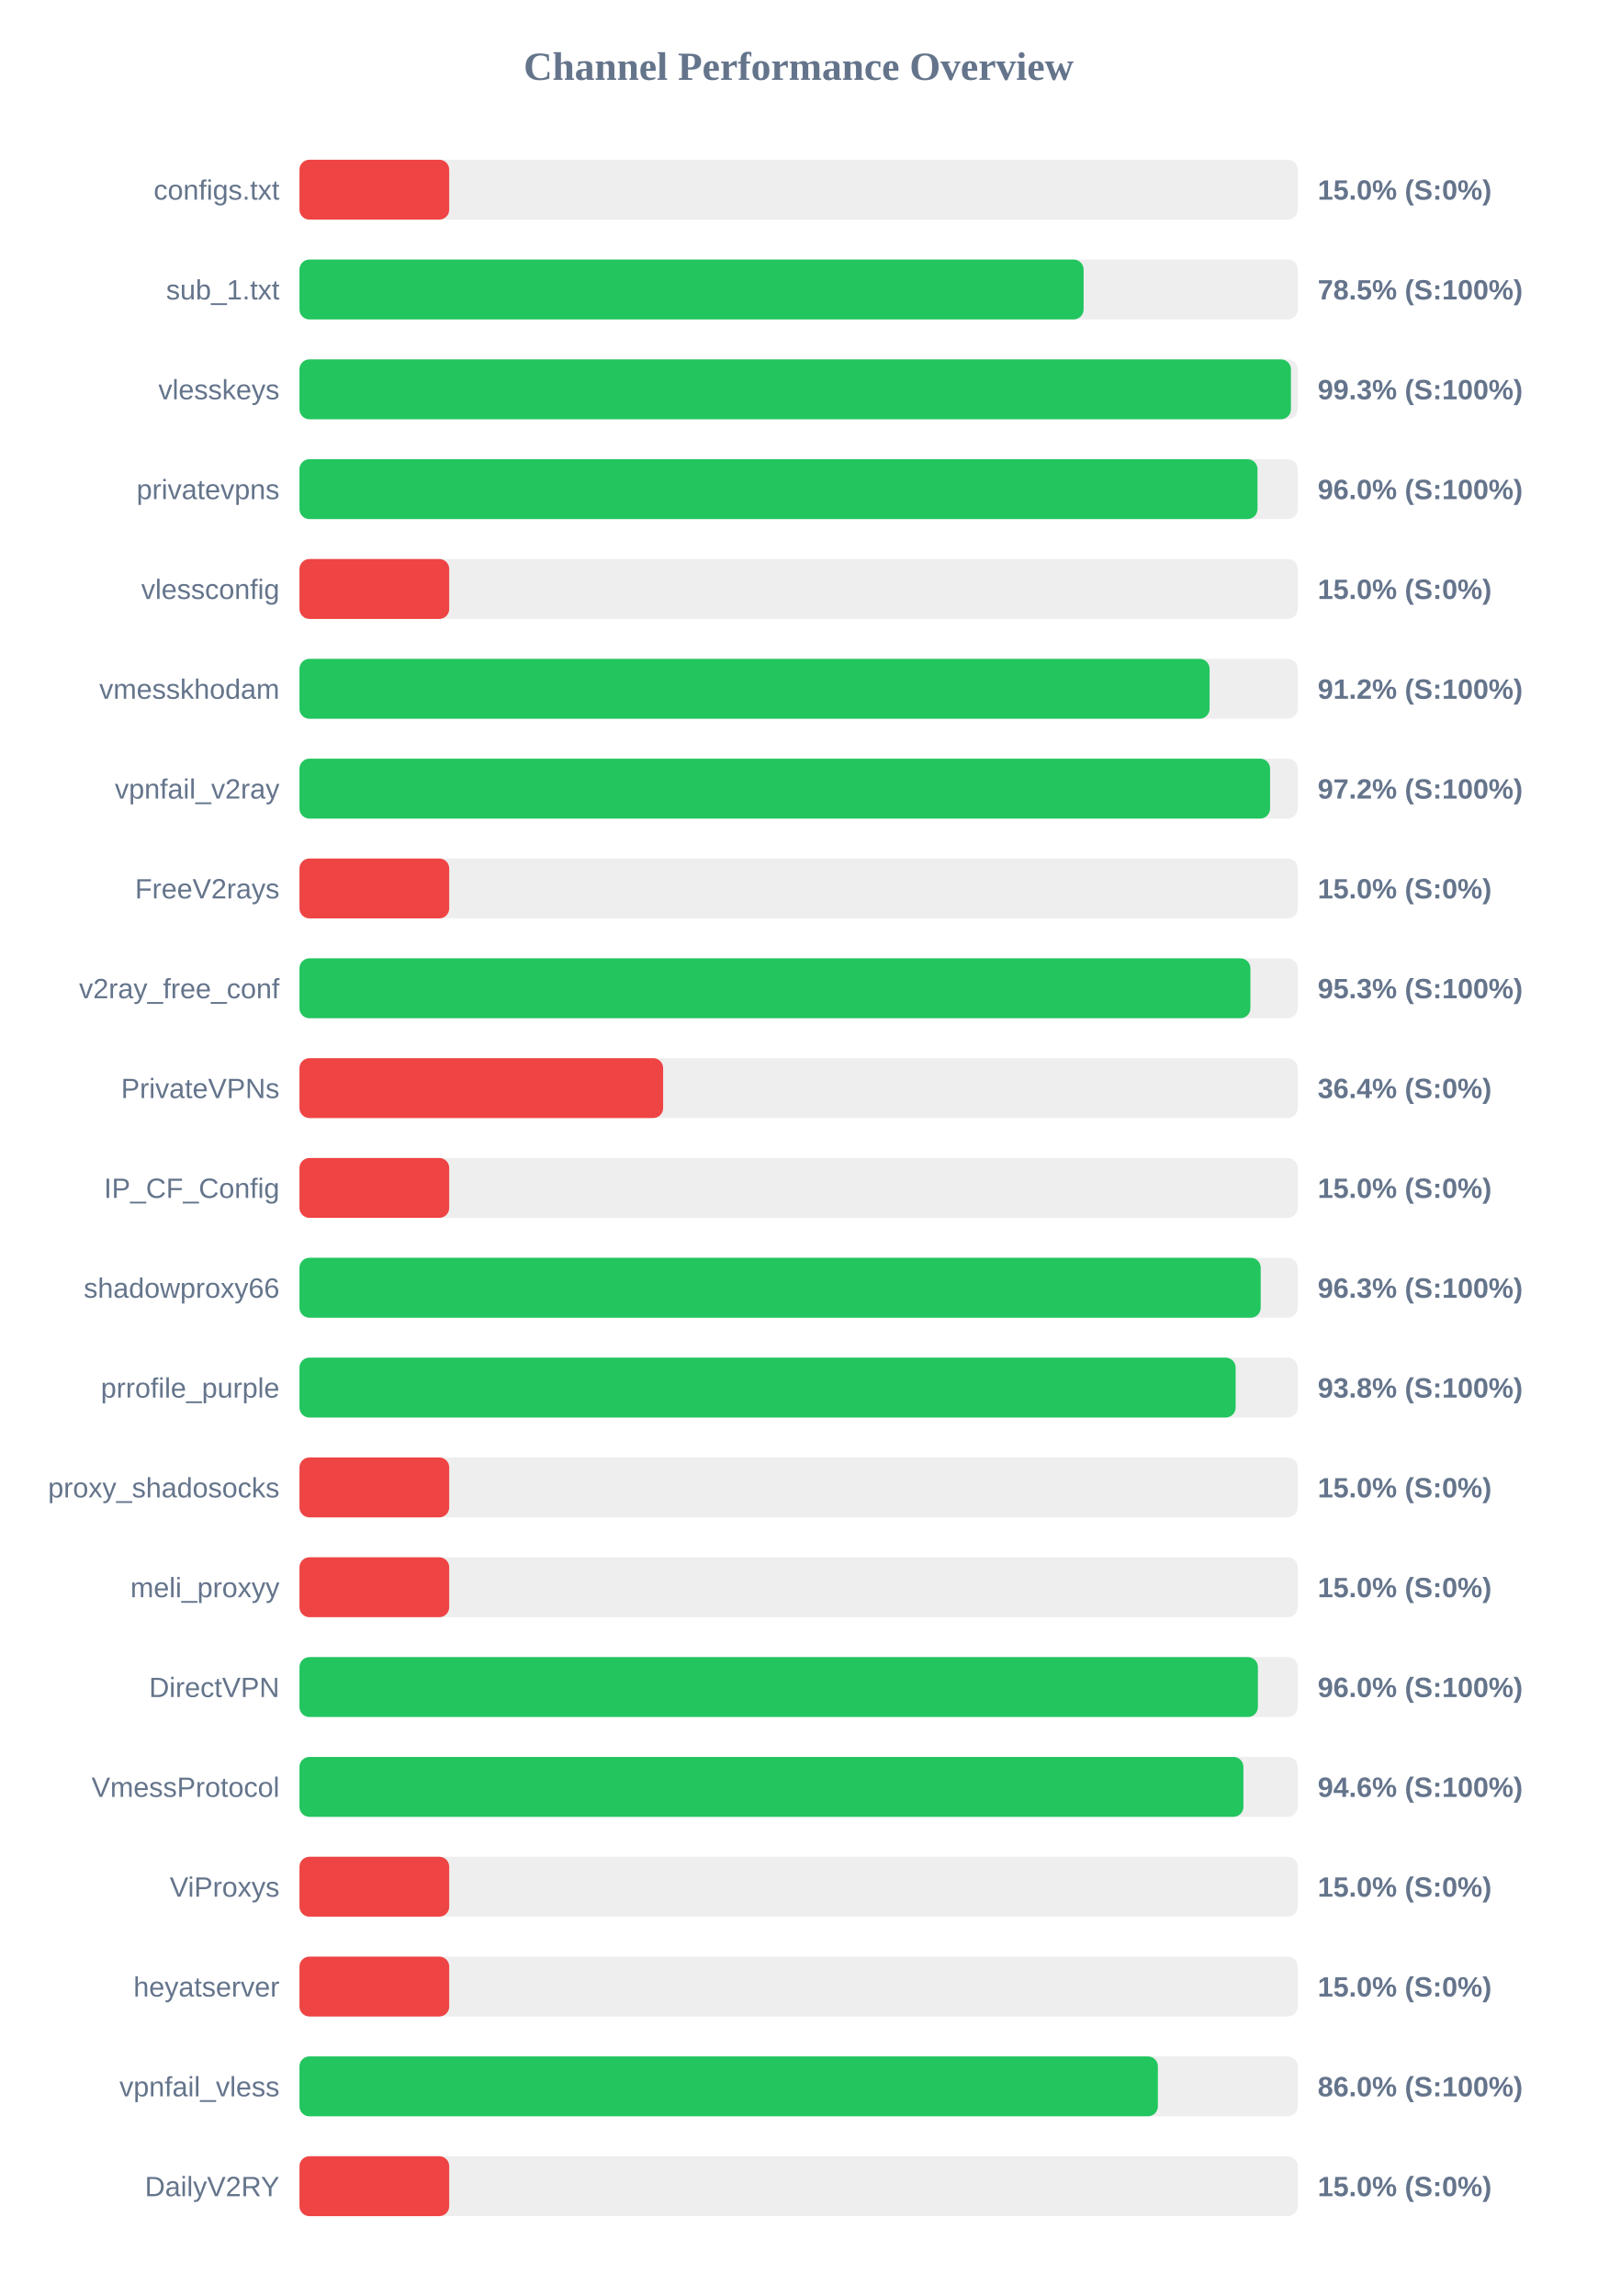
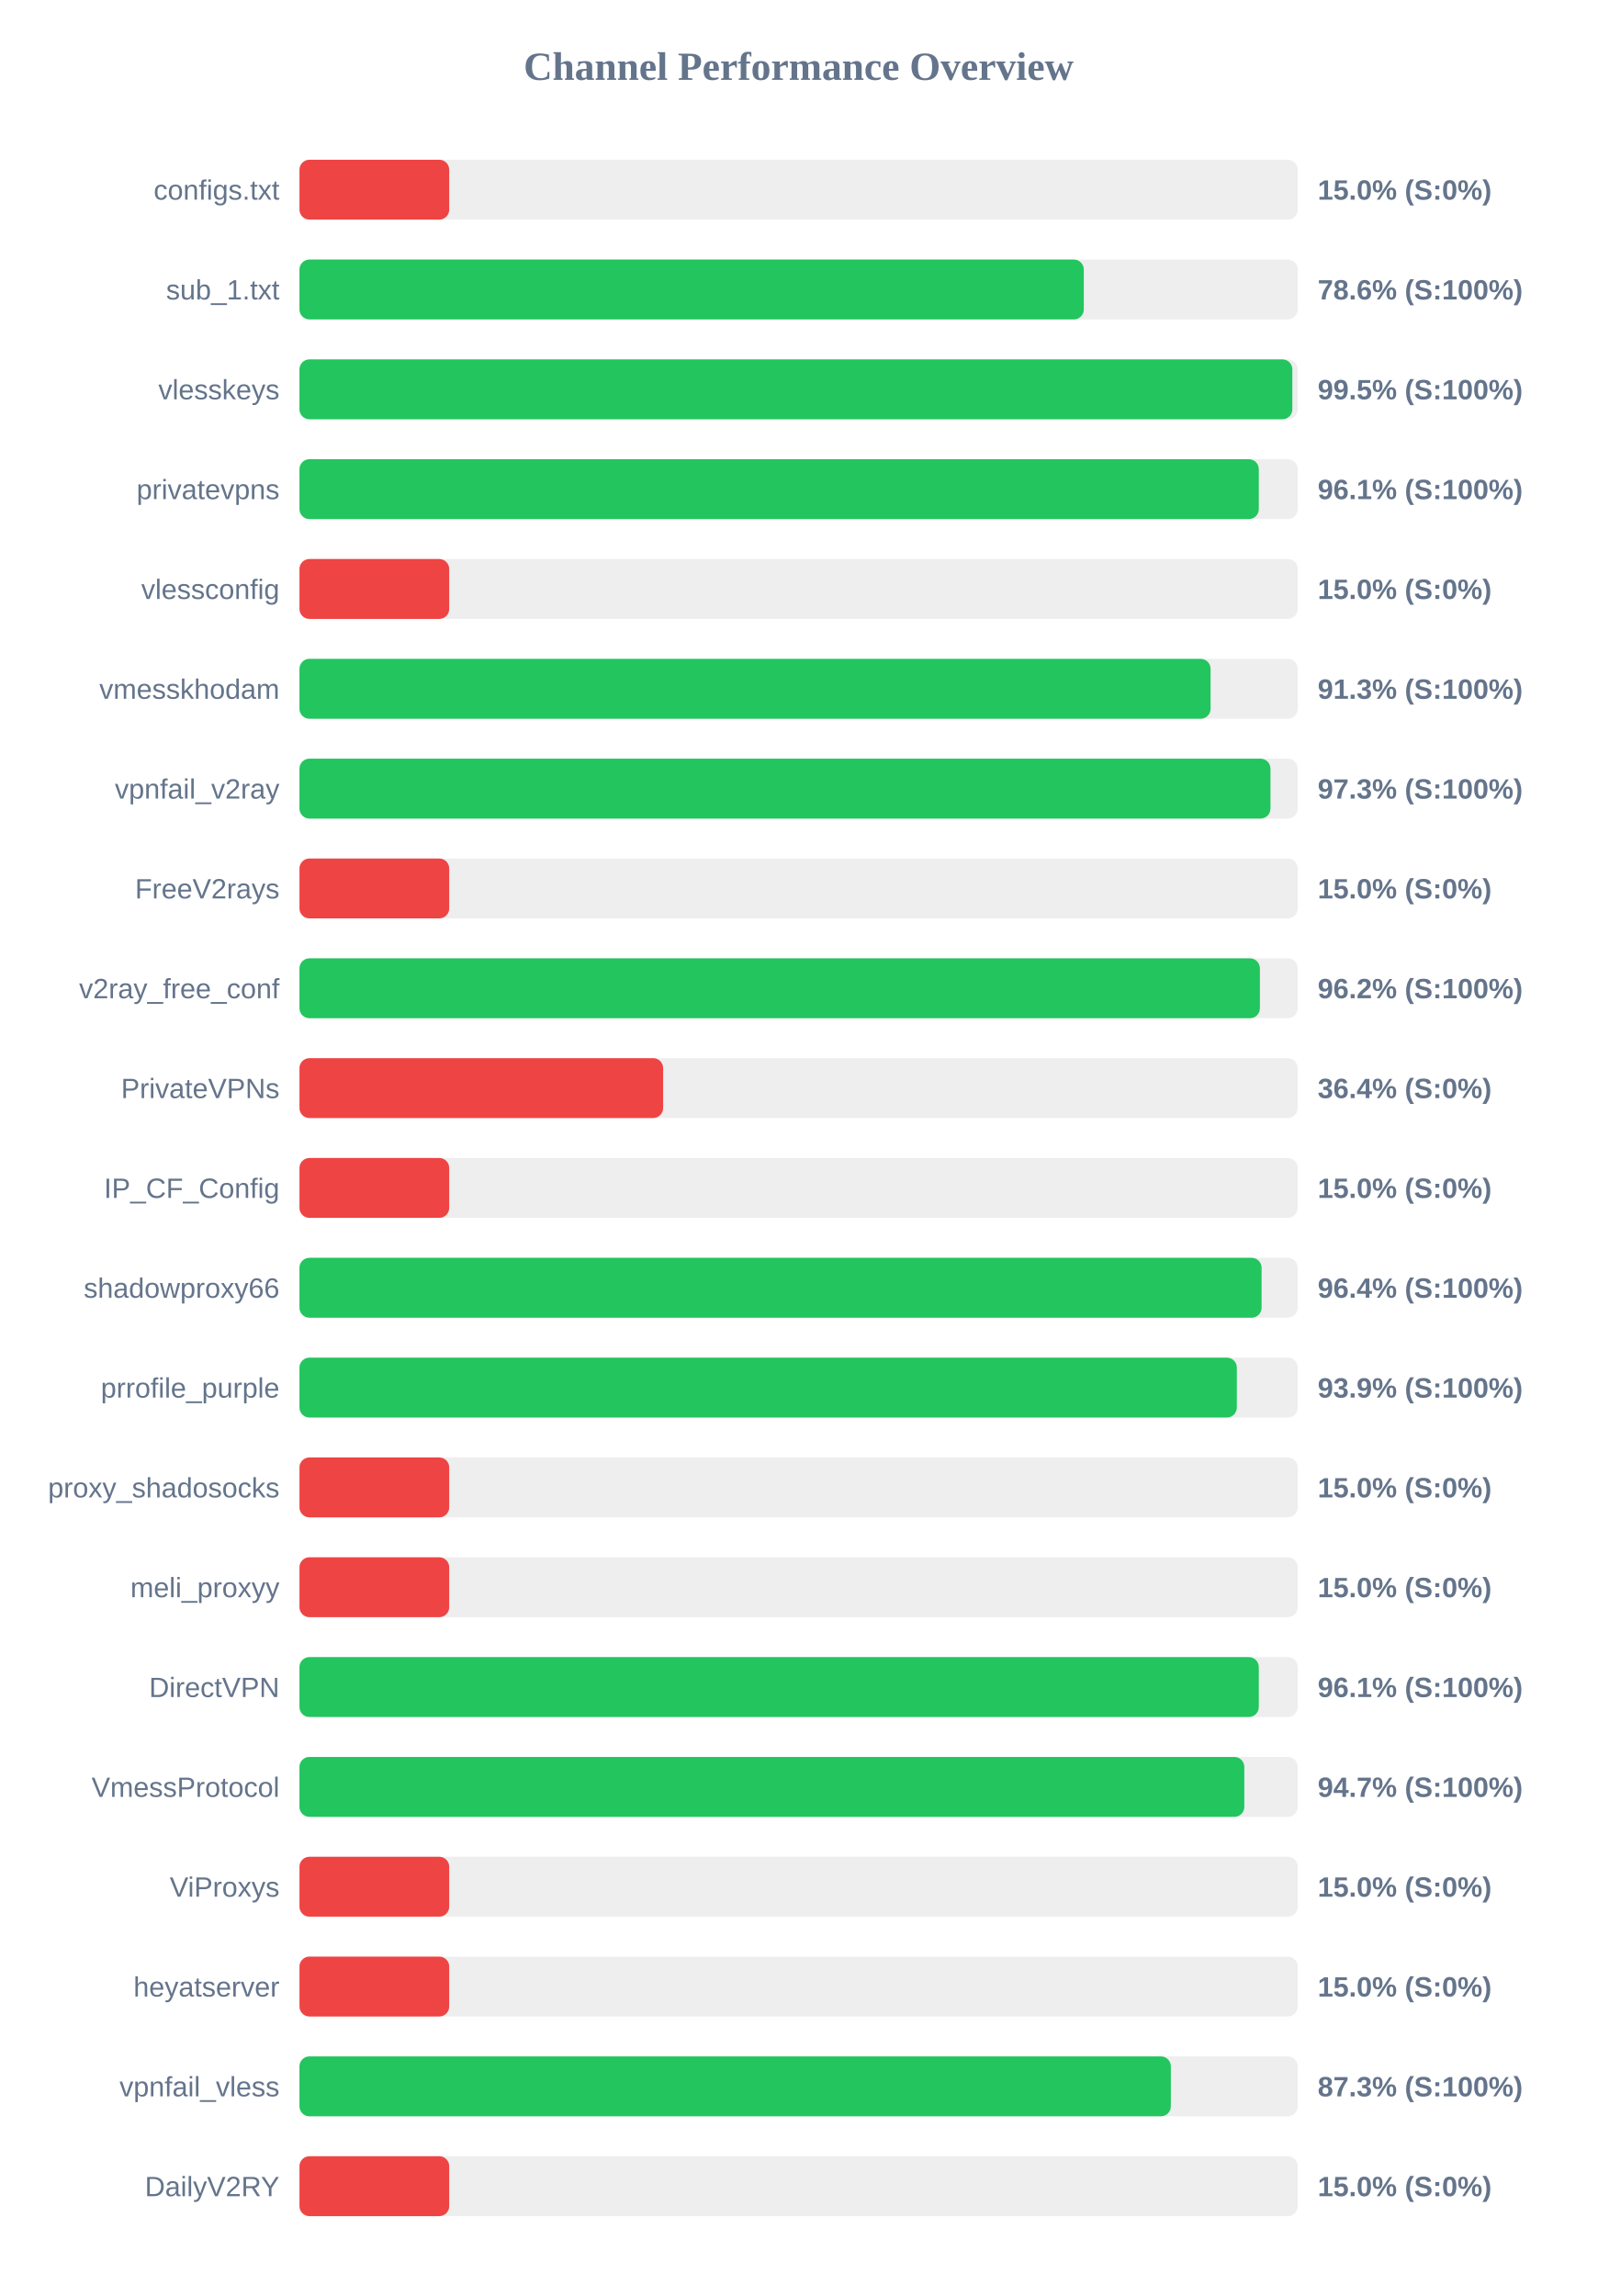
<svg xmlns="http://www.w3.org/2000/svg" width="800" height="1150" version="1.1">
  <style>
        .row { font: 14px Arial; fill: #64748b; }
        .score { font: bold 14px Arial; fill: #64748b; }
    </style>
  <text x="400" y="40" text-anchor="middle" font-size="20px" font-weight="bold" fill="#64748b">Channel Performance Overview</text>
  <rect x="150" y="80" width="500" height="30" fill="#eee" rx="5" />
  <rect x="150" y="80" width="75.0" height="30" fill="#ef4444" rx="5" />
  <text x="140" y="100" text-anchor="end" class="row">configs.txt</text>
  <text x="660" y="100" text-anchor="start" class="score">15.0% (S:0%)</text>
  <rect x="150" y="130" width="500" height="30" fill="#eee" rx="5" />
-   <rect x="150" y="130" width="392.75" height="30" fill="#22c55e" rx="5" />
+   <rect x="150" y="130" width="392.85" height="30" fill="#22c55e" rx="5" />
  <text x="140" y="150" text-anchor="end" class="row">sub_1.txt</text>
-   <text x="660" y="150" text-anchor="start" class="score">78.5% (S:100%)</text>
+   <text x="660" y="150" text-anchor="start" class="score">78.6% (S:100%)</text>
  <rect x="150" y="180" width="500" height="30" fill="#eee" rx="5" />
-   <rect x="150" y="180" width="496.6" height="30" fill="#22c55e" rx="5" />
+   <rect x="150" y="180" width="497.3" height="30" fill="#22c55e" rx="5" />
  <text x="140" y="200" text-anchor="end" class="row">vlesskeys</text>
-   <text x="660" y="200" text-anchor="start" class="score">99.3% (S:100%)</text>
+   <text x="660" y="200" text-anchor="start" class="score">99.5% (S:100%)</text>
  <rect x="150" y="230" width="500" height="30" fill="#eee" rx="5" />
-   <rect x="150" y="230" width="479.85" height="30" fill="#22c55e" rx="5" />
+   <rect x="150" y="230" width="480.5" height="30" fill="#22c55e" rx="5" />
  <text x="140" y="250" text-anchor="end" class="row">privatevpns</text>
-   <text x="660" y="250" text-anchor="start" class="score">96.0% (S:100%)</text>
+   <text x="660" y="250" text-anchor="start" class="score">96.1% (S:100%)</text>
  <rect x="150" y="280" width="500" height="30" fill="#eee" rx="5" />
  <rect x="150" y="280" width="75.0" height="30" fill="#ef4444" rx="5" />
  <text x="140" y="300" text-anchor="end" class="row">vlessconfig</text>
  <text x="660" y="300" text-anchor="start" class="score">15.0% (S:0%)</text>
  <rect x="150" y="330" width="500" height="30" fill="#eee" rx="5" />
-   <rect x="150" y="330" width="455.85" height="30" fill="#22c55e" rx="5" />
+   <rect x="150" y="330" width="456.35" height="30" fill="#22c55e" rx="5" />
  <text x="140" y="350" text-anchor="end" class="row">vmesskhodam</text>
-   <text x="660" y="350" text-anchor="start" class="score">91.2% (S:100%)</text>
+   <text x="660" y="350" text-anchor="start" class="score">91.3% (S:100%)</text>
  <rect x="150" y="380" width="500" height="30" fill="#eee" rx="5" />
-   <rect x="150" y="380" width="486.15" height="30" fill="#22c55e" rx="5" />
+   <rect x="150" y="380" width="486.35" height="30" fill="#22c55e" rx="5" />
  <text x="140" y="400" text-anchor="end" class="row">vpnfail_v2ray</text>
-   <text x="660" y="400" text-anchor="start" class="score">97.2% (S:100%)</text>
+   <text x="660" y="400" text-anchor="start" class="score">97.3% (S:100%)</text>
  <rect x="150" y="430" width="500" height="30" fill="#eee" rx="5" />
  <rect x="150" y="430" width="75.0" height="30" fill="#ef4444" rx="5" />
  <text x="140" y="450" text-anchor="end" class="row">FreeV2rays</text>
  <text x="660" y="450" text-anchor="start" class="score">15.0% (S:0%)</text>
  <rect x="150" y="480" width="500" height="30" fill="#eee" rx="5" />
-   <rect x="150" y="480" width="476.3" height="30" fill="#22c55e" rx="5" />
+   <rect x="150" y="480" width="481.05" height="30" fill="#22c55e" rx="5" />
  <text x="140" y="500" text-anchor="end" class="row">v2ray_free_conf</text>
-   <text x="660" y="500" text-anchor="start" class="score">95.3% (S:100%)</text>
+   <text x="660" y="500" text-anchor="start" class="score">96.2% (S:100%)</text>
  <rect x="150" y="530" width="500" height="30" fill="#eee" rx="5" />
  <rect x="150" y="530" width="182.15" height="30" fill="#ef4444" rx="5" />
  <text x="140" y="550" text-anchor="end" class="row">PrivateVPNs</text>
  <text x="660" y="550" text-anchor="start" class="score">36.4% (S:0%)</text>
  <rect x="150" y="580" width="500" height="30" fill="#eee" rx="5" />
  <rect x="150" y="580" width="75.0" height="30" fill="#ef4444" rx="5" />
  <text x="140" y="600" text-anchor="end" class="row">IP_CF_Config</text>
  <text x="660" y="600" text-anchor="start" class="score">15.0% (S:0%)</text>
  <rect x="150" y="630" width="500" height="30" fill="#eee" rx="5" />
-   <rect x="150" y="630" width="481.45" height="30" fill="#22c55e" rx="5" />
+   <rect x="150" y="630" width="481.9" height="30" fill="#22c55e" rx="5" />
  <text x="140" y="650" text-anchor="end" class="row">shadowproxy66</text>
-   <text x="660" y="650" text-anchor="start" class="score">96.3% (S:100%)</text>
+   <text x="660" y="650" text-anchor="start" class="score">96.4% (S:100%)</text>
  <rect x="150" y="680" width="500" height="30" fill="#eee" rx="5" />
-   <rect x="150" y="680" width="468.9" height="30" fill="#22c55e" rx="5" />
+   <rect x="150" y="680" width="469.5" height="30" fill="#22c55e" rx="5" />
  <text x="140" y="700" text-anchor="end" class="row">prrofile_purple</text>
-   <text x="660" y="700" text-anchor="start" class="score">93.8% (S:100%)</text>
+   <text x="660" y="700" text-anchor="start" class="score">93.9% (S:100%)</text>
  <rect x="150" y="730" width="500" height="30" fill="#eee" rx="5" />
  <rect x="150" y="730" width="75.0" height="30" fill="#ef4444" rx="5" />
  <text x="140" y="750" text-anchor="end" class="row">proxy_shadosocks</text>
  <text x="660" y="750" text-anchor="start" class="score">15.0% (S:0%)</text>
  <rect x="150" y="780" width="500" height="30" fill="#eee" rx="5" />
  <rect x="150" y="780" width="75.0" height="30" fill="#ef4444" rx="5" />
  <text x="140" y="800" text-anchor="end" class="row">meli_proxyy</text>
  <text x="660" y="800" text-anchor="start" class="score">15.0% (S:0%)</text>
  <rect x="150" y="830" width="500" height="30" fill="#eee" rx="5" />
-   <rect x="150" y="830" width="480.05" height="30" fill="#22c55e" rx="5" />
+   <rect x="150" y="830" width="480.5" height="30" fill="#22c55e" rx="5" />
  <text x="140" y="850" text-anchor="end" class="row">DirectVPN</text>
-   <text x="660" y="850" text-anchor="start" class="score">96.0% (S:100%)</text>
+   <text x="660" y="850" text-anchor="start" class="score">96.1% (S:100%)</text>
  <rect x="150" y="880" width="500" height="30" fill="#eee" rx="5" />
-   <rect x="150" y="880" width="472.8" height="30" fill="#22c55e" rx="5" />
+   <rect x="150" y="880" width="473.25" height="30" fill="#22c55e" rx="5" />
  <text x="140" y="900" text-anchor="end" class="row">VmessProtocol</text>
-   <text x="660" y="900" text-anchor="start" class="score">94.6% (S:100%)</text>
+   <text x="660" y="900" text-anchor="start" class="score">94.7% (S:100%)</text>
  <rect x="150" y="930" width="500" height="30" fill="#eee" rx="5" />
  <rect x="150" y="930" width="75.0" height="30" fill="#ef4444" rx="5" />
  <text x="140" y="950" text-anchor="end" class="row">ViProxys</text>
  <text x="660" y="950" text-anchor="start" class="score">15.0% (S:0%)</text>
  <rect x="150" y="980" width="500" height="30" fill="#eee" rx="5" />
  <rect x="150" y="980" width="75.0" height="30" fill="#ef4444" rx="5" />
  <text x="140" y="1000" text-anchor="end" class="row">heyatserver</text>
  <text x="660" y="1000" text-anchor="start" class="score">15.0% (S:0%)</text>
  <rect x="150" y="1030" width="500" height="30" fill="#eee" rx="5" />
-   <rect x="150" y="1030" width="429.95" height="30" fill="#22c55e" rx="5" />
+   <rect x="150" y="1030" width="436.45" height="30" fill="#22c55e" rx="5" />
  <text x="140" y="1050" text-anchor="end" class="row">vpnfail_vless</text>
-   <text x="660" y="1050" text-anchor="start" class="score">86.0% (S:100%)</text>
+   <text x="660" y="1050" text-anchor="start" class="score">87.3% (S:100%)</text>
  <rect x="150" y="1080" width="500" height="30" fill="#eee" rx="5" />
  <rect x="150" y="1080" width="75.0" height="30" fill="#ef4444" rx="5" />
  <text x="140" y="1100" text-anchor="end" class="row">DailyV2RY</text>
  <text x="660" y="1100" text-anchor="start" class="score">15.0% (S:0%)</text>
</svg>
